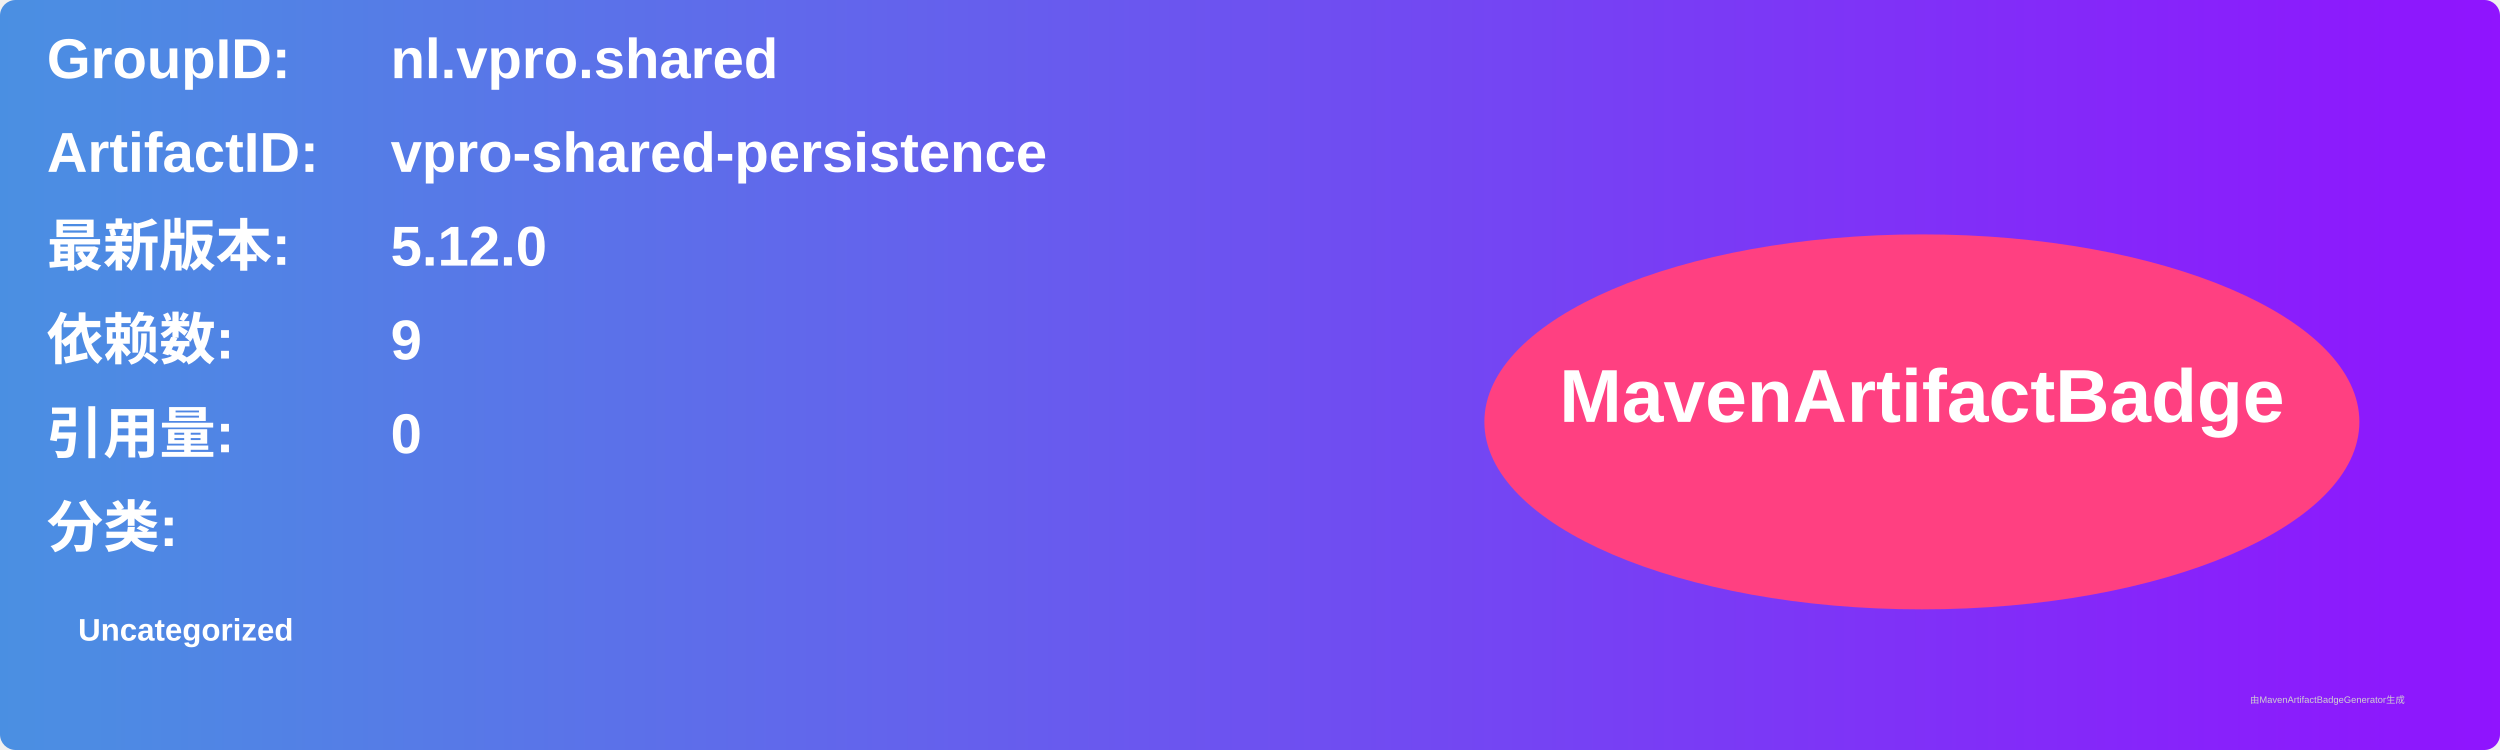
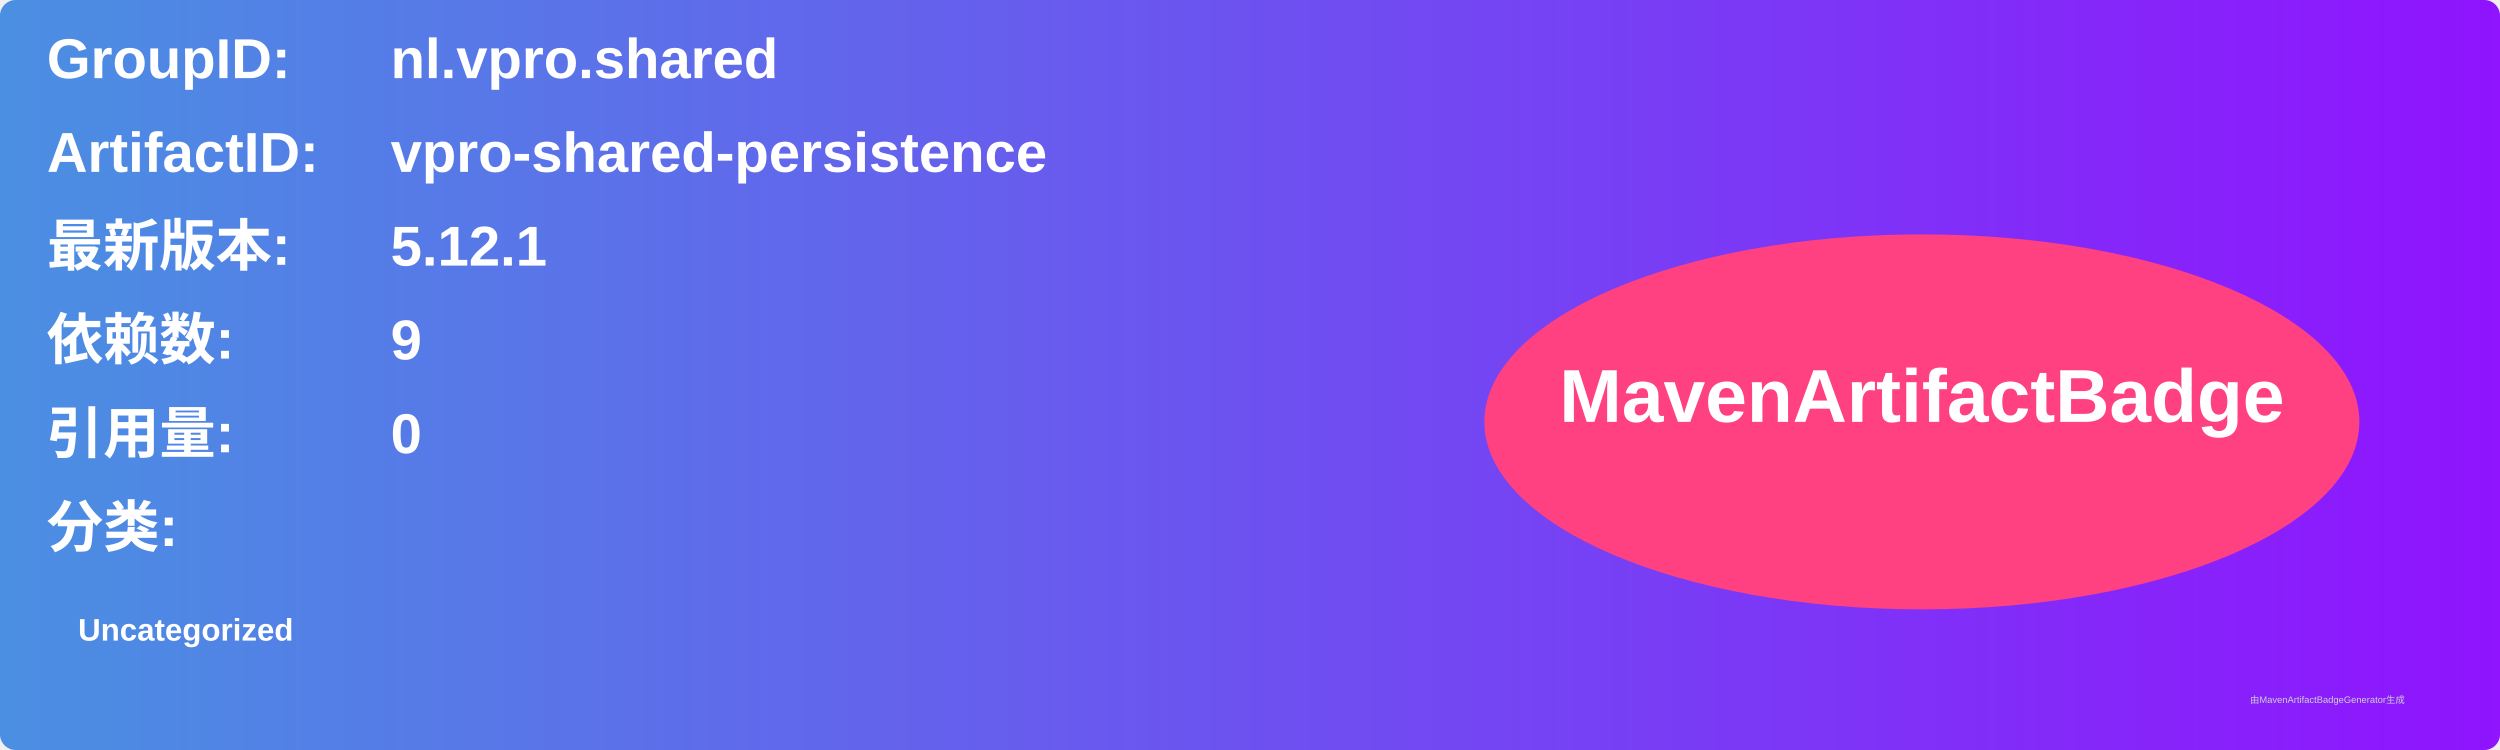
<svg xmlns="http://www.w3.org/2000/svg" width="800" height="240" viewBox="0 0 800 240">
  <linearGradient id="grad" x1="0%" y1="0%" x2="100%" y2="0%">
    <stop offset="0%" stop-color="#4a90e2" />
    <stop offset="100%" stop-color="#9013fe" />
  </linearGradient>
  <rect width="100%" height="100%" rx="5" ry="5" fill="url(#grad)" />
  <g transform="translate(15, 15)">
    <text x="0" y="10" font-family="Arial" font-size="18" fill="white" font-weight="bold" width="260">GroupID:</text>
    <text x="110" y="10" font-family="Arial" font-size="18" fill="white" font-weight="bold" width="460">nl.vpro.shared</text>
    <text x="0" y="40" font-family="Arial" font-size="18" fill="white" font-weight="bold" width="260">ArtifactID:</text>
    <text x="110" y="40" font-family="Arial" font-size="18" fill="white" font-weight="bold" width="460">vpro-shared-persistence</text>
    <text x="0" y="70" font-family="Arial" font-size="18" fill="white" font-weight="bold">最新版本:</text>
    <text x="110" y="70" font-family="Arial" font-size="18" fill="white" font-weight="bold">
-       <tspan font-weight="bold">5.12.0</tspan>
+       <tspan font-weight="bold">5.12.1</tspan>
    </text>
    <text x="0" y="100" font-family="Arial" font-size="18" fill="white" font-weight="bold">依赖数: </text>
    <text x="110" y="100" font-family="Arial" font-size="18" fill="white">
      <tspan font-weight="bold">9</tspan>
    </text>
    <text x="0" y="130" font-family="Arial" font-size="18" fill="white" font-weight="bold">引用量: </text>
    <text x="110" y="130" font-family="Arial" font-size="18" fill="white">
      <tspan font-weight="bold">0</tspan>
    </text>
    <text x="0" y="160" font-family="Arial" font-size="18" fill="white" font-weight="bold">分类:</text>
    <text x="10" y="190" font-family="Arial" font-size="10" fill="white">
      <tspan font-weight="bold">Uncategorized</tspan>
    </text>
    <ellipse cx="600" cy="120" rx="140" ry="60" fill="#ff4081" />
    <text x="600" y="120" text-anchor="middle" font-family="Arial" font-size="24" fill="white" font-weight="bold">MavenArtifactBadge</text>
  </g>
  <text x="720" y="225" font-family="Arial" font-size="3" fill="#d0d0d0">由MavenArtifactBadgeGenerator生成</text>
</svg>
